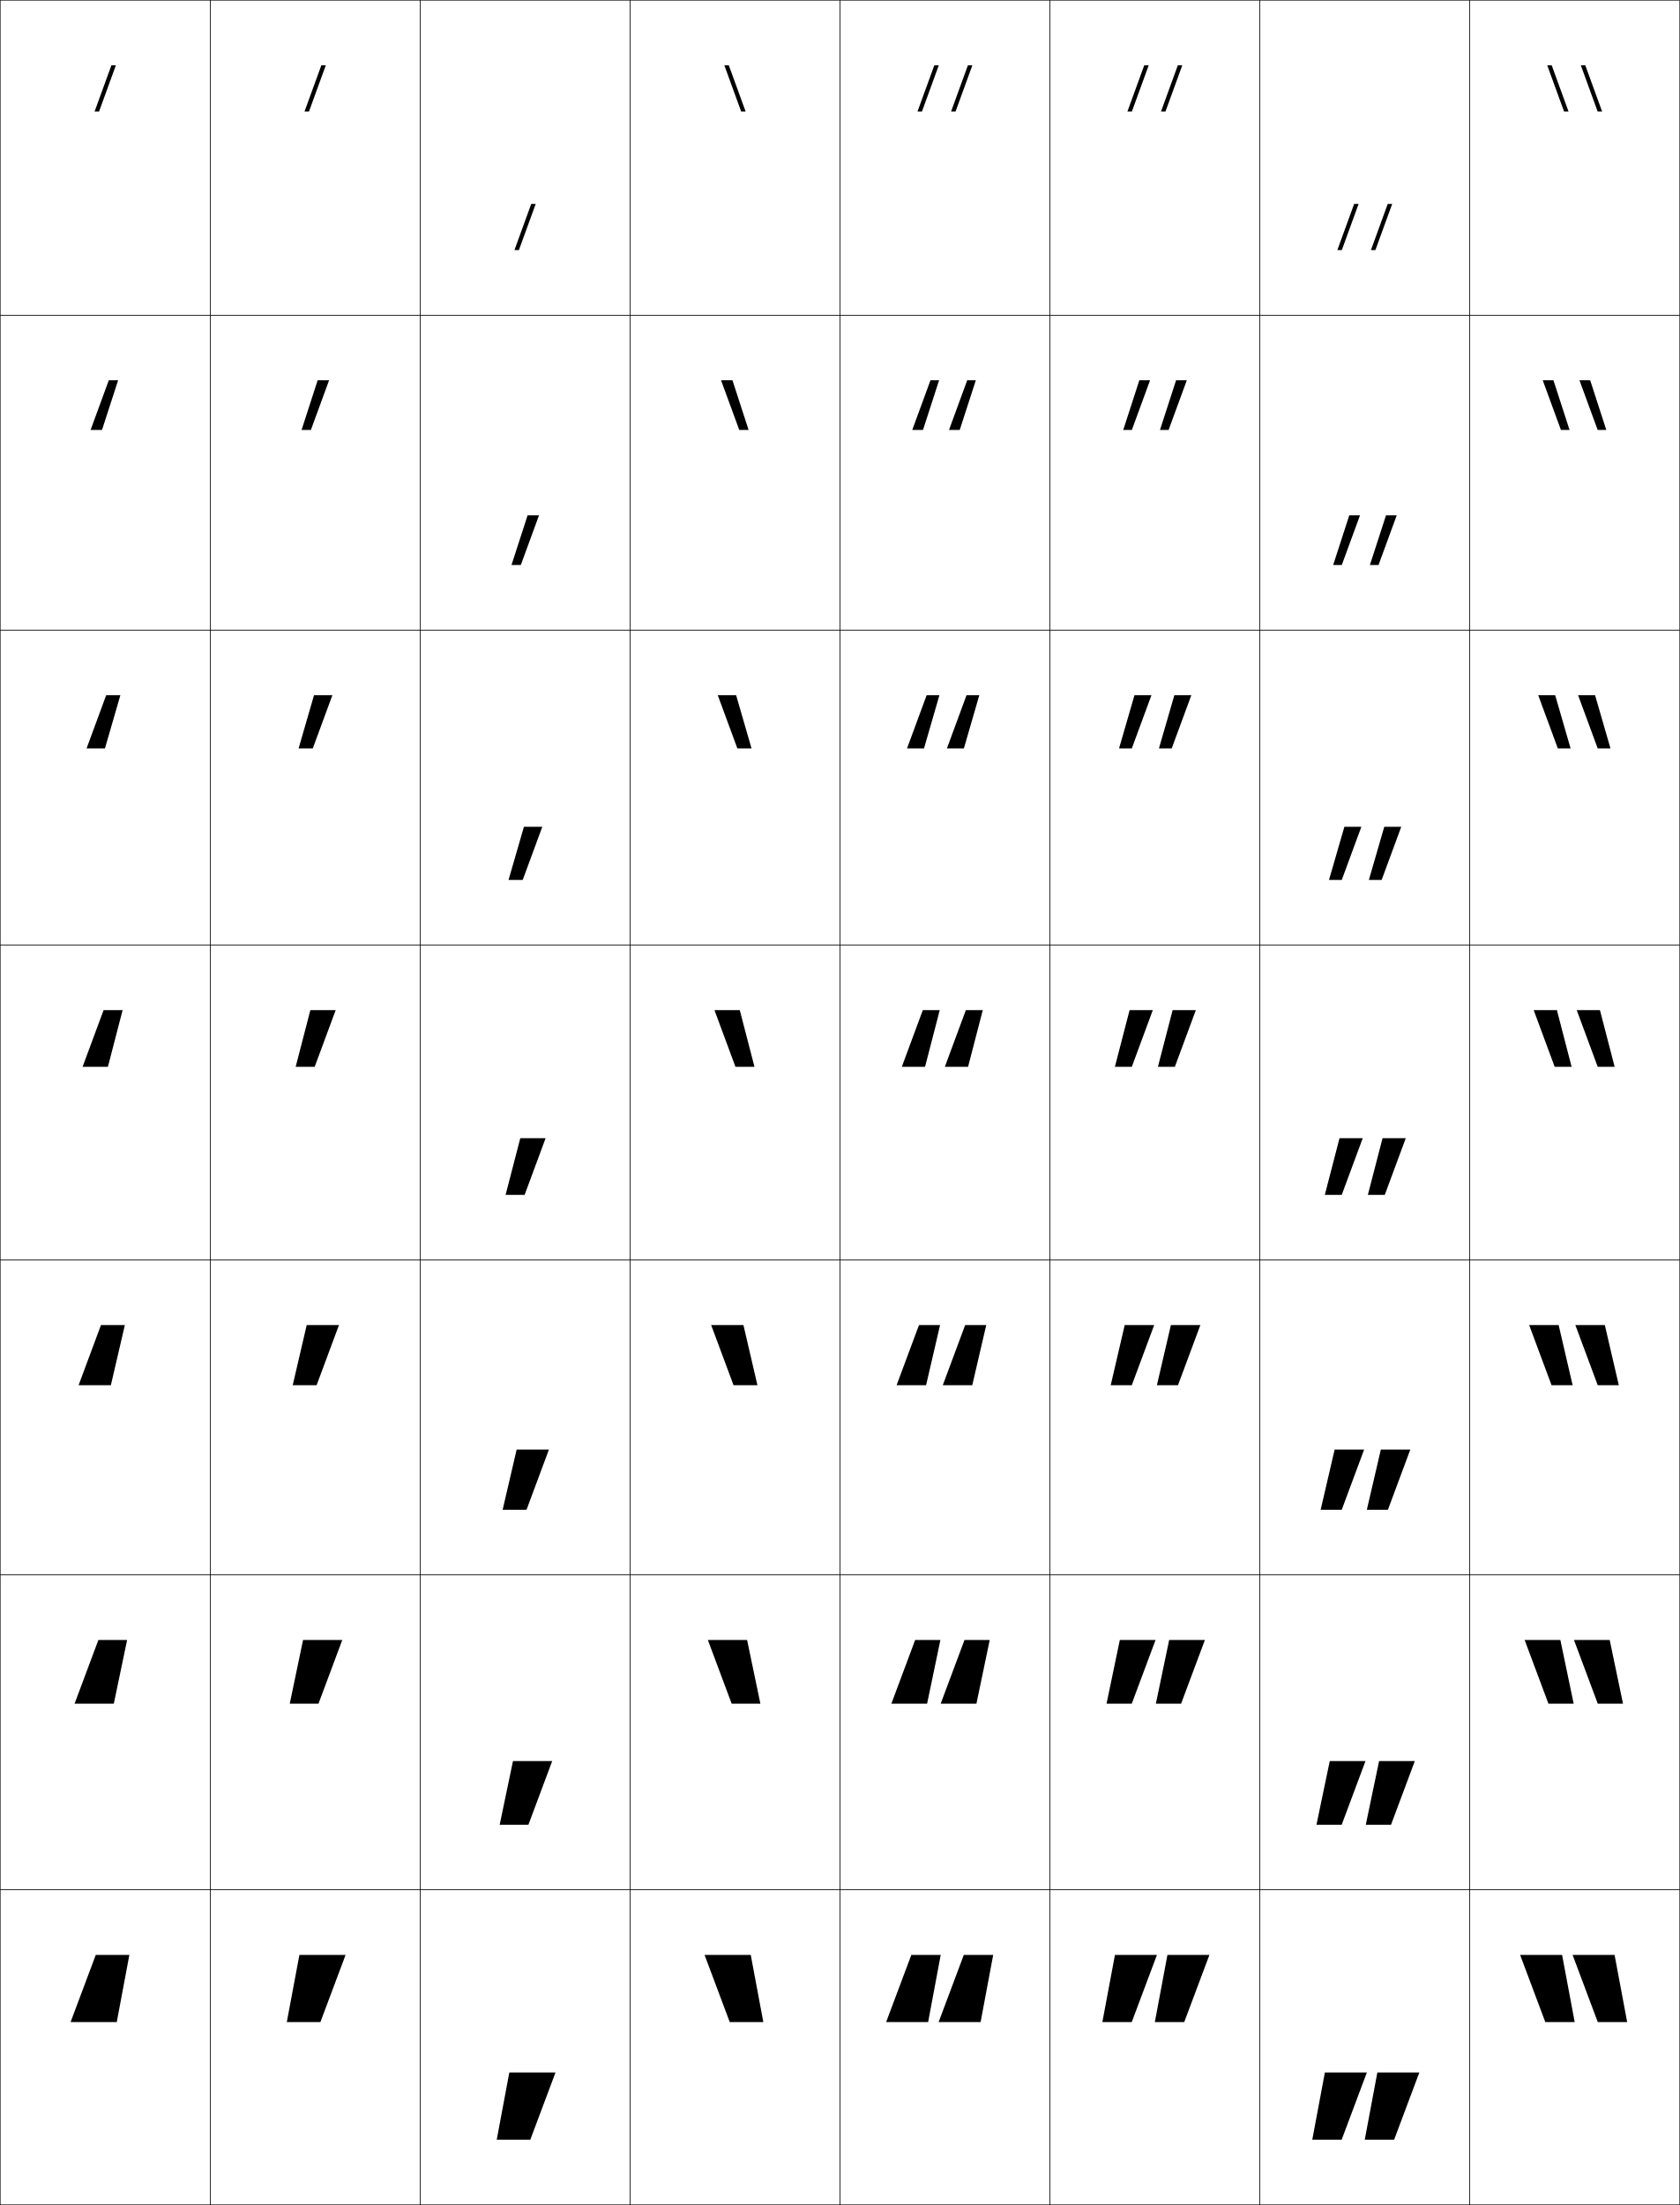
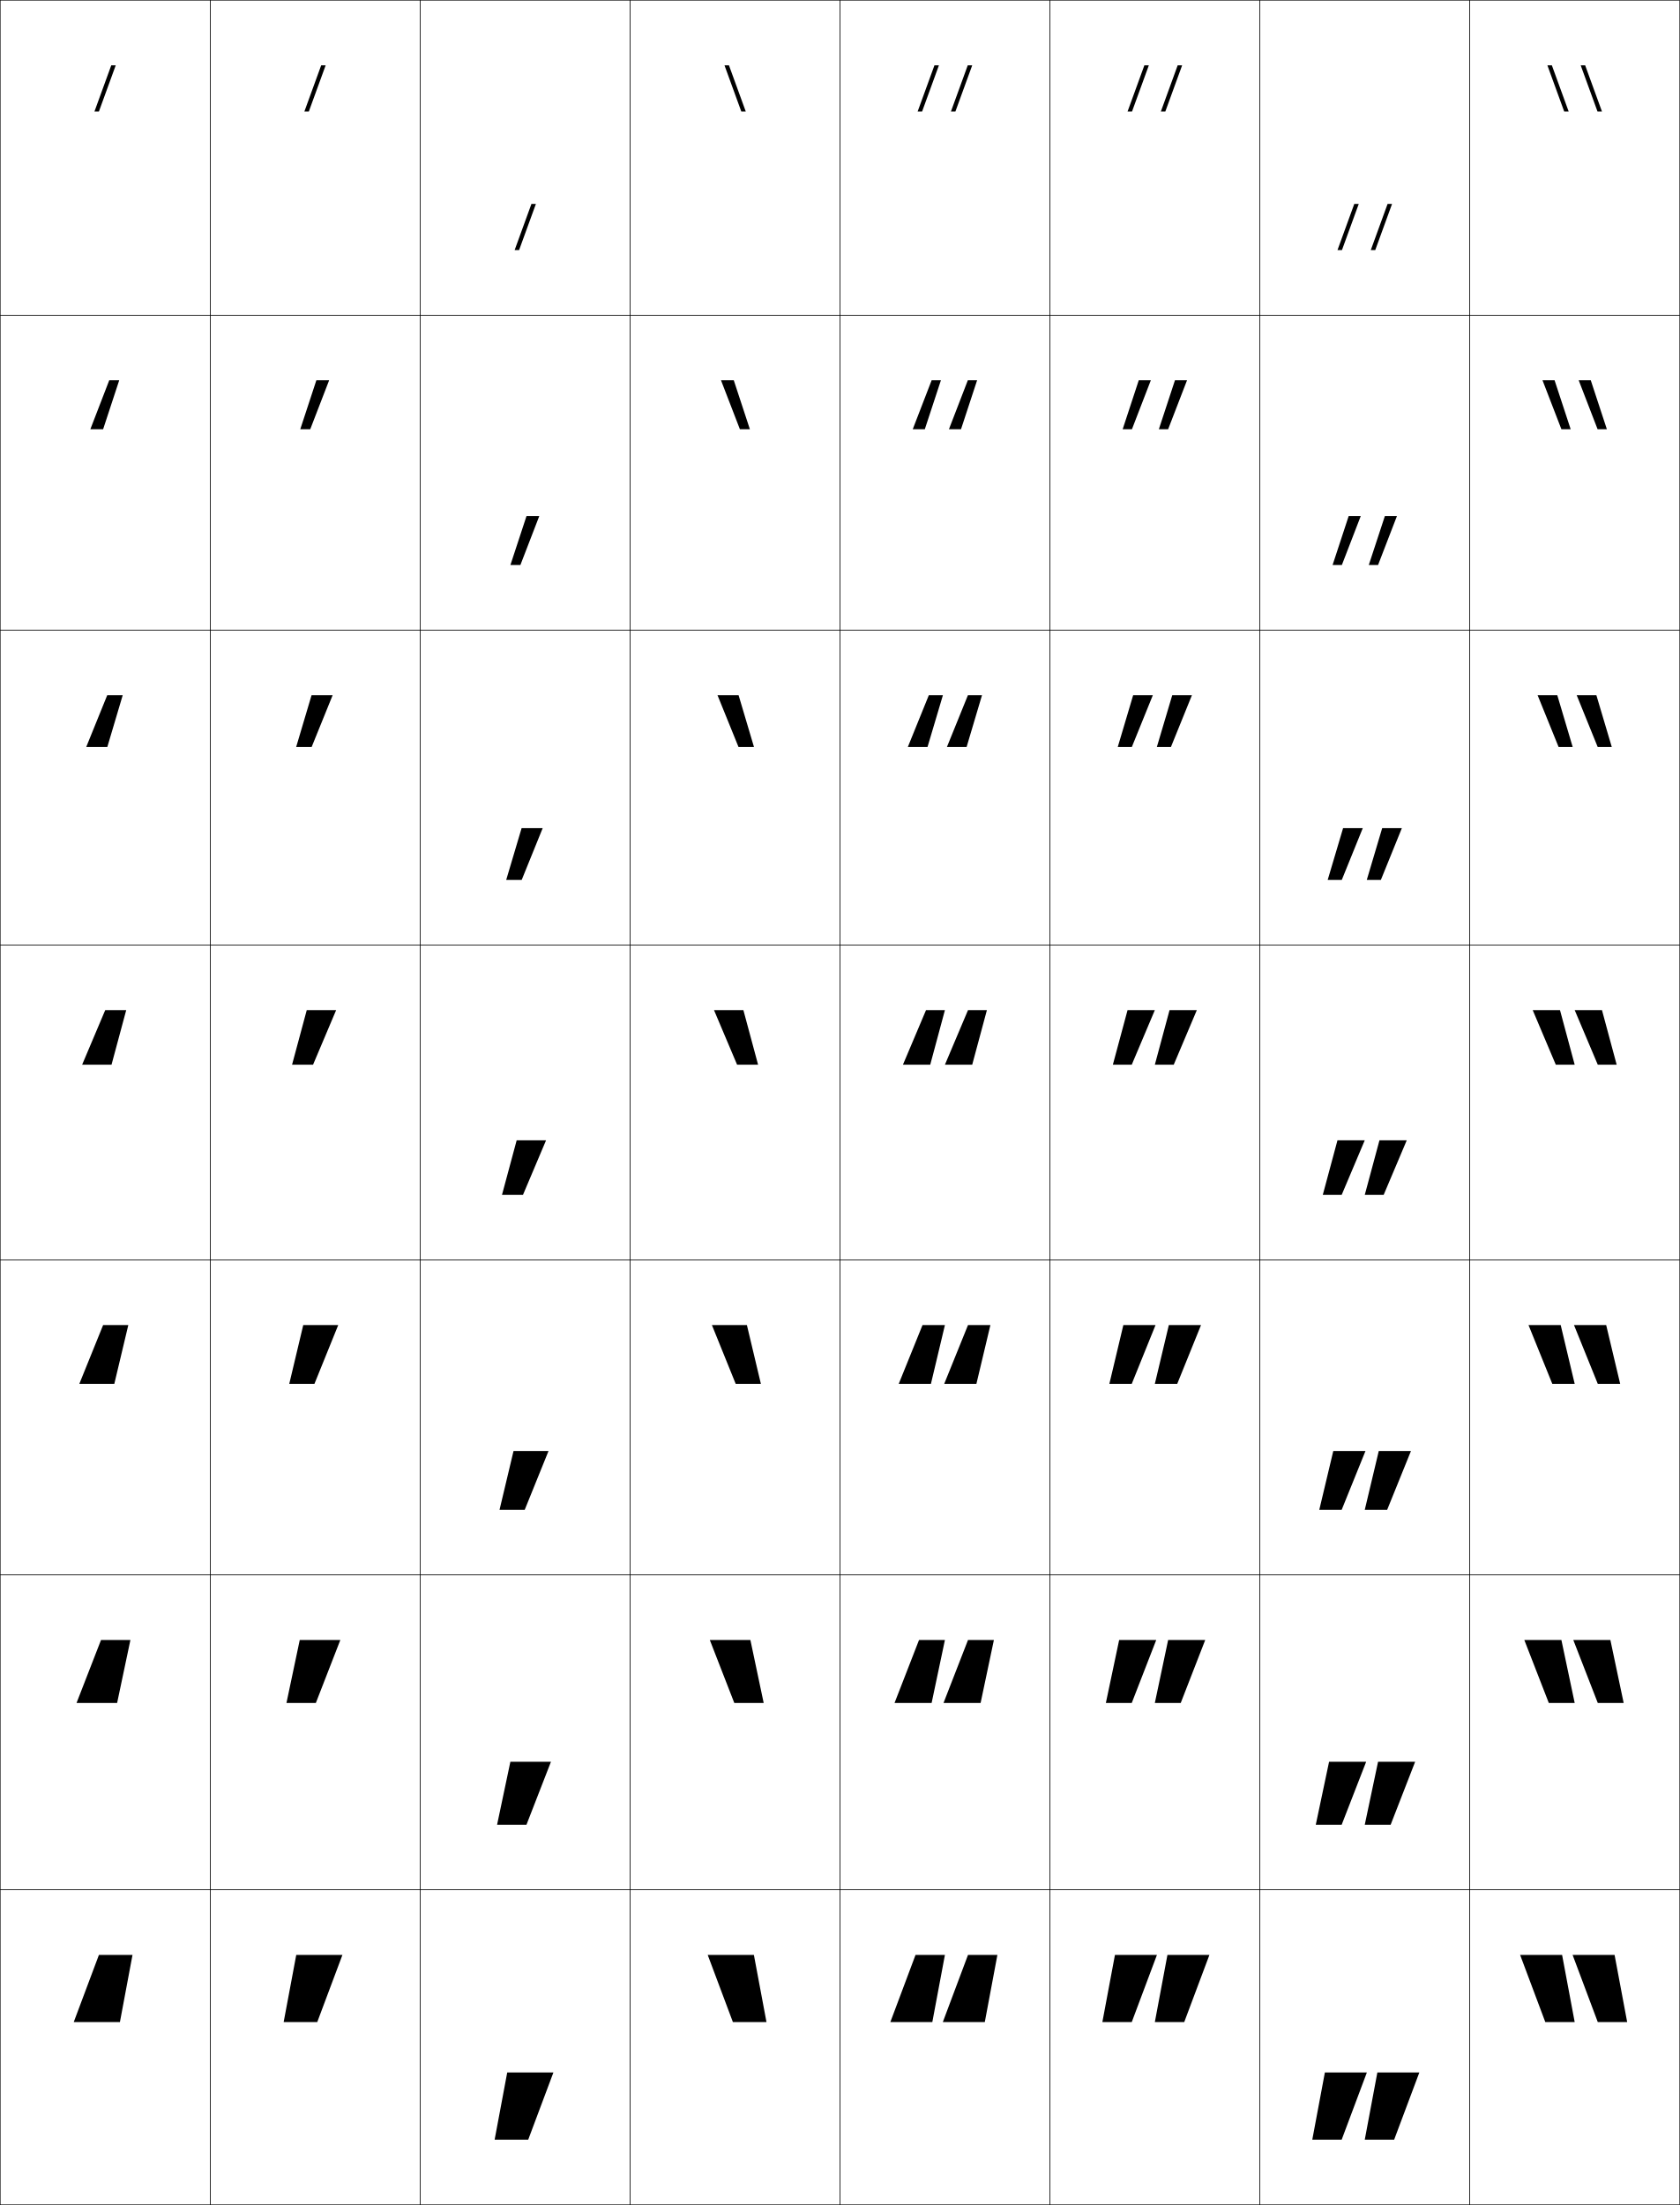
<svg xmlns="http://www.w3.org/2000/svg" width="800.25" height="1050.25" viewBox="0 0 800.25 1050.25" overflow="visible" enable-background="new 0 0 800.25 1050.25" xml:space="preserve">
  <g id="レイヤー1">
    <g>
      <rect x="0.125" y="0.125" fill="none" stroke="#000000" stroke-width="0.25" width="100" height="150" />
      <rect x="100.125" y="0.125" fill="none" stroke="#000000" stroke-width="0.25" width="100" height="150" />
      <rect x="200.125" y="0.125" fill="none" stroke="#000000" stroke-width="0.25" width="100" height="150" />
      <rect x="300.125" y="0.125" fill="none" stroke="#000000" stroke-width="0.25" width="100" height="150" />
      <rect x="400.125" y="0.125" fill="none" stroke="#000000" stroke-width="0.25" width="100" height="150" />
      <rect x="500.125" y="0.125" fill="none" stroke="#000000" stroke-width="0.25" width="100" height="150" />
      <rect x="600.125" y="0.125" fill="none" stroke="#000000" stroke-width="0.25" width="100" height="150" />
      <rect x="0.125" y="150.125" fill="none" stroke="#000000" stroke-width="0.25" width="100" height="150" />
      <rect x="100.125" y="150.125" fill="none" stroke="#000000" stroke-width="0.25" width="100" height="150" />
      <rect x="200.125" y="150.125" fill="none" stroke="#000000" stroke-width="0.25" width="100" height="150" />
      <rect x="300.125" y="150.125" fill="none" stroke="#000000" stroke-width="0.25" width="100" height="150" />
      <rect x="400.125" y="150.125" fill="none" stroke="#000000" stroke-width="0.25" width="100" height="150" />
      <rect x="500.125" y="150.125" fill="none" stroke="#000000" stroke-width="0.25" width="100" height="150" />
      <rect x="600.125" y="150.125" fill="none" stroke="#000000" stroke-width="0.25" width="100" height="150" />
      <rect x="0.125" y="300.125" fill="none" stroke="#000000" stroke-width="0.25" width="100" height="150" />
      <rect x="100.125" y="300.125" fill="none" stroke="#000000" stroke-width="0.25" width="100" height="150" />
      <rect x="200.125" y="300.125" fill="none" stroke="#000000" stroke-width="0.25" width="100" height="150" />
      <rect x="300.125" y="300.125" fill="none" stroke="#000000" stroke-width="0.25" width="100" height="150" />
      <rect x="400.125" y="300.125" fill="none" stroke="#000000" stroke-width="0.25" width="100" height="150" />
      <rect x="500.125" y="300.125" fill="none" stroke="#000000" stroke-width="0.25" width="100" height="150" />
      <rect x="600.125" y="300.125" fill="none" stroke="#000000" stroke-width="0.25" width="100" height="150" />
      <rect x="0.125" y="450.125" fill="none" stroke="#000000" stroke-width="0.25" width="100" height="150" />
      <rect x="100.125" y="450.125" fill="none" stroke="#000000" stroke-width="0.25" width="100" height="150" />
      <rect x="200.125" y="450.125" fill="none" stroke="#000000" stroke-width="0.25" width="100" height="150" />
      <rect x="300.125" y="450.125" fill="none" stroke="#000000" stroke-width="0.25" width="100" height="150" />
      <rect x="400.125" y="450.125" fill="none" stroke="#000000" stroke-width="0.25" width="100" height="150" />
      <rect x="500.125" y="450.125" fill="none" stroke="#000000" stroke-width="0.25" width="100" height="150" />
      <rect x="600.125" y="450.125" fill="none" stroke="#000000" stroke-width="0.25" width="100" height="150" />
      <rect x="0.125" y="600.125" fill="none" stroke="#000000" stroke-width="0.25" width="100" height="150" />
      <rect x="100.125" y="600.125" fill="none" stroke="#000000" stroke-width="0.25" width="100" height="150" />
      <rect x="200.125" y="600.125" fill="none" stroke="#000000" stroke-width="0.25" width="100" height="150" />
      <rect x="300.125" y="600.125" fill="none" stroke="#000000" stroke-width="0.25" width="100" height="150" />
      <rect x="400.125" y="600.125" fill="none" stroke="#000000" stroke-width="0.25" width="100" height="150" />
      <rect x="500.125" y="600.125" fill="none" stroke="#000000" stroke-width="0.25" width="100" height="150" />
      <rect x="600.125" y="600.125" fill="none" stroke="#000000" stroke-width="0.25" width="100" height="150" />
      <rect x="0.125" y="750.125" fill="none" stroke="#000000" stroke-width="0.25" width="100" height="150" />
      <rect x="100.125" y="750.125" fill="none" stroke="#000000" stroke-width="0.25" width="100" height="150" />
      <rect x="200.125" y="750.125" fill="none" stroke="#000000" stroke-width="0.25" width="100" height="150" />
      <rect x="300.125" y="750.125" fill="none" stroke="#000000" stroke-width="0.25" width="100" height="150" />
      <rect x="400.125" y="750.125" fill="none" stroke="#000000" stroke-width="0.25" width="100" height="150" />
      <rect x="500.125" y="750.125" fill="none" stroke="#000000" stroke-width="0.25" width="100" height="150" />
      <rect x="600.125" y="750.125" fill="none" stroke="#000000" stroke-width="0.25" width="100" height="150" />
      <rect x="0.125" y="900.125" fill="none" stroke="#000000" stroke-width="0.25" width="100" height="150" />
      <rect x="100.125" y="900.125" fill="none" stroke="#000000" stroke-width="0.25" width="100" height="150" />
      <rect x="200.125" y="900.125" fill="none" stroke="#000000" stroke-width="0.25" width="100" height="150" />
      <rect x="300.125" y="900.125" fill="none" stroke="#000000" stroke-width="0.25" width="100" height="150" />
      <rect x="400.125" y="900.125" fill="none" stroke="#000000" stroke-width="0.25" width="100" height="150" />
      <rect x="500.125" y="900.125" fill="none" stroke="#000000" stroke-width="0.25" width="100" height="150" />
      <rect x="600.125" y="900.125" fill="none" stroke="#000000" stroke-width="0.25" width="100" height="150" />
      <rect x="700.125" y="0.125" fill="none" stroke="#000000" stroke-width="0.25" width="100" height="150" />
      <rect x="700.125" y="150.125" fill="none" stroke="#000000" stroke-width="0.25" width="100" height="150" />
      <rect x="700.125" y="300.125" fill="none" stroke="#000000" stroke-width="0.25" width="100" height="150" />
      <rect x="700.125" y="450.125" fill="none" stroke="#000000" stroke-width="0.25" width="100" height="150" />
      <rect x="700.125" y="600.125" fill="none" stroke="#000000" stroke-width="0.25" width="100" height="150" />
      <rect x="700.125" y="750.125" fill="none" stroke="#000000" stroke-width="0.25" width="100" height="150" />
      <rect x="700.125" y="900.125" fill="none" stroke="#000000" stroke-width="0.25" width="100" height="150" />
    </g>
    <g>
-       <polygon points="252.625,1019.125 264.625,987.125 242.625,987.125 236.625,1019.125 " />
-       <polygon points="238.031,869.125 251.719,869.125 263.054,838.792 244.365,838.792 " />
-       <polygon points="239.436,719.125 250.812,719.125 261.481,690.458 246.105,690.458 " />
-       <polygon points="240.841,569.125 249.905,569.125 259.909,542.125 247.845,542.125 " />
-       <polygon points="242.246,419.125 248.999,419.125 258.337,393.792 249.585,393.792 " />
-       <polygon points="243.651,269.125 248.092,269.125 256.765,245.458 251.325,245.458 " />
-       <polygon points="253.065,97.125 245.057,119.125 247.186,119.125 255.193,97.125 " />
+       <polygon points="253.157,97.125 245.148,119.125 247.277,119.125 255.285,97.125 " />
+       <polygon points="250.813,245.792 243.14,269.125 247.893,269.125 256.898,245.792 " />
+       <polygon points="248.469,394.458 241.133,419.125 248.509,419.125 258.512,394.458 " />
+       <polygon points="246.125,543.125 239.125,569.125 249.125,569.125 260.125,543.125 " />
+       <polygon points="244.625,691.125 237.958,719.125 249.958,719.125 261.291,691.125 " />
+       <polygon points="243.125,839.125 236.792,869.125 250.792,869.125 262.458,839.125 " />
+       <polygon points="251.625,1019.125 263.625,987.125 241.625,987.125 235.625,1019.125 " />
+     </g>
+     <g>
+       <polygon points="47.125,931.125 35.125,963.125 57.125,963.125 63.125,931.125 " />
+       <polygon points="55.792,811.125 62.125,781.125 48.125,781.125 36.458,811.125 " />
+       <polygon points="54.458,659.125 61.125,631.125 49.125,631.125 37.792,659.125 " />
+       <polygon points="53.125,507.125 60.125,481.125 50.125,481.125 39.125,507.125 " />
+       <polygon points="51.122,355.791 58.458,331.125 51.082,331.125 41.079,355.791 " />
+       <polygon points="49.119,204.458 56.792,181.125 52.039,181.125 43.034,204.458 " />
+       <polygon points="47.116,53.125 55.125,31.125 52.996,31.125 44.988,53.125 " />
+     </g>
+     <g>
+       <polygon points="436.125,931.125 424.125,963.125 444.125,963.125 450.125,931.125 " />
+       <polygon points="443.792,811.125 450.125,781.125 437.791,781.125 426.125,811.125 " />
+       <polygon points="443.458,659.125 450.125,631.125 439.458,631.125 428.125,659.125 " />
+       <polygon points="443.125,507.125 450.125,481.125 441.125,481.125 430.125,507.125 " />
+       <polygon points="441.834,355.791 449.171,331.125 442.461,331.125 432.458,355.791 " />
+       <polygon points="440.544,204.458 448.216,181.125 443.797,181.125 434.792,204.458 " />
+       <polygon points="439.253,53.125 447.262,31.125 445.133,31.125 437.125,53.125 " />
+     </g>
+     <g>
+       <polygon points="461.125,931.125 449.125,963.125 469.125,963.125 475.125,931.125 " />
+       <polygon points="467.125,811.125 473.458,781.125 461.125,781.125 449.458,811.125 " />
+       <polygon points="465.125,659.125 471.792,631.125 461.125,631.125 449.792,659.125 " />
+       <polygon points="463.125,507.125 470.125,481.125 461.125,481.125 450.125,507.125 " />
+       <polygon points="467.791,331.125 461.082,331.125 451.079,355.791 460.455,355.791 " />
+       <polygon points="465.458,181.125 461.039,181.125 452.034,204.458 457.786,204.458 " />
+       <polygon points="455.116,53.125 463.125,31.125 460.996,31.125 452.988,53.125 " />
+     </g>
+     <g>
+       <polygon points="539.125,963.125 551.125,931.125 531.125,931.125 525.125,963.125 " />
+       <polygon points="533.125,781.125 526.792,811.125 539.125,811.125 550.791,781.125 " />
+       <polygon points="535.125,631.125 528.458,659.125 539.125,659.125 550.458,631.125 " />
+       <polygon points="537.125,481.125 530.125,507.125 539.125,507.125 550.125,481.125 " />
+       <polygon points="539.167,355.791 549.17,331.125 539.794,331.125 532.458,355.791 " />
+       <polygon points="539.21,204.458 548.216,181.125 542.464,181.125 534.792,204.458 " />
+       <polygon points="539.253,53.125 547.262,31.125 545.133,31.125 537.125,53.125 " />
+     </g>
+     <g>
+       <polygon points="564.125,963.125 576.125,931.125 556.125,931.125 550.125,963.125 " />
+       <polygon points="556.458,781.125 550.125,811.125 562.458,811.125 574.125,781.125 " />
+       <polygon points="556.792,631.125 550.125,659.125 560.792,659.125 572.125,631.125 " />
+       <polygon points="557.125,481.125 550.125,507.125 559.125,507.125 570.125,481.125 " />
+       <polygon points="557.788,355.791 567.792,331.125 558.415,331.125 551.079,355.791 " />
+       <polygon points="556.452,204.458 565.458,181.125 559.706,181.125 552.034,204.458 " />
+       <polygon points="555.116,53.125 563.125,31.125 560.996,31.125 552.988,53.125 " />
+     </g>
+     <g>
+       <polygon points="761.125,963.125 749.125,931.125 769.125,931.125 775.125,963.125 " />
+       <polygon points="767.125,781.125 773.458,811.125 761.125,811.125 749.458,781.125 " />
+       <polygon points="765.125,631.125 771.792,659.125 761.125,659.125 749.792,631.125 " />
+       <polygon points="763.125,481.125 770.125,507.125 761.125,507.125 750.125,481.125 " />
+       <polygon points="751.079,331.125 760.455,331.125 767.791,355.791 761.082,355.791 " />
+       <polygon points="752.034,181.125 757.786,181.125 765.458,204.458 761.04,204.458 " />
+       <polygon points="760.997,53.125 752.988,31.125 755.117,31.125 763.125,53.125 " />
+     </g>
+     <g>
+       <polygon points="736.125,963.125 724.125,931.125 744.125,931.125 750.125,963.125 " />
+       <polygon points="743.792,781.125 750.125,811.125 737.791,811.125 726.125,781.125 " />
+       <polygon points="743.458,631.125 750.125,659.125 739.458,659.125 728.125,631.125 " />
+       <polygon points="743.125,481.125 750.125,507.125 741.125,507.125 730.125,481.125 " />
+       <polygon points="732.458,331.125 741.834,331.125 749.171,355.791 742.461,355.791 " />
+       <polygon points="734.792,181.125 740.544,181.125 748.216,204.458 743.798,204.458 " />
+       <polygon points="745.134,53.125 737.125,31.125 739.254,31.125 747.262,53.125 " />
    </g>
    <g>
      <polygon points="639.125,1019.125 651.125,987.125 631.125,987.125 625.125,1019.125 " />
-       <polygon points="627.114,869.125 639.135,869.125 650.47,838.792 633.448,838.792 " />
-       <polygon points="629.103,719.125 639.146,719.125 649.814,690.458 635.771,690.458 " />
-       <polygon points="631.091,569.125 639.155,569.125 649.159,542.125 638.095,542.125 " />
-       <polygon points="633.079,419.125 639.165,419.125 648.504,393.792 640.419,393.792 " />
-       <polygon points="635.068,269.125 639.176,269.125 647.849,245.458 642.742,245.458 " />
-       <polygon points="645.065,97.125 637.057,119.125 639.186,119.125 647.193,97.125 " />
+       <polygon points="633.125,839.125 626.791,869.125 639.125,869.125 650.792,839.125 " />
+       <polygon points="635.125,691.125 628.458,719.125 639.125,719.125 650.458,691.125 " />
+       <polygon points="637.125,543.125 630.125,569.125 639.125,569.125 650.125,543.125 " />
+       <polygon points="639.168,419.125 649.17,394.458 639.794,394.458 632.458,419.125 " />
+       <polygon points="639.21,269.125 648.216,245.792 642.464,245.792 634.792,269.125 " />
+       <polygon points="639.253,119.125 647.262,97.125 645.133,97.125 637.125,119.125 " />
    </g>
    <g>
      <polygon points="664.125,1019.125 676.125,987.125 656.125,987.125 650.125,1019.125 " />
-       <polygon points="650.614,869.125 662.636,869.125 673.97,838.792 656.949,838.792 " />
-       <polygon points="651.102,719.125 661.146,719.125 671.814,690.458 657.771,690.458 " />
-       <polygon points="651.591,569.125 659.655,569.125 669.659,542.125 658.595,542.125 " />
-       <polygon points="652.079,419.125 658.165,419.125 667.504,393.792 659.419,393.792 " />
-       <polygon points="652.568,269.125 656.676,269.125 665.349,245.458 660.242,245.458 " />
-       <polygon points="661.065,97.125 653.057,119.125 655.186,119.125 663.193,97.125 " />
+       <polygon points="656.458,839.125 650.125,869.125 662.458,869.125 674.125,839.125 " />
+       <polygon points="656.792,691.125 650.125,719.125 660.792,719.125 672.125,691.125 " />
+       <polygon points="657.125,543.125 650.125,569.125 659.125,569.125 670.125,543.125 " />
+       <polygon points="657.788,419.125 667.791,394.458 658.415,394.458 651.079,419.125 " />
+       <polygon points="656.452,269.125 665.458,245.792 659.706,245.792 652.034,269.125 " />
+       <polygon points="655.116,119.125 663.125,97.125 660.996,97.125 652.988,119.125 " />
    </g>
    <g>
-       <polygon points="45.625,931.125 33.625,963.125 55.625,963.125 61.625,931.125 " />
-       <polygon points="35.531,811.459 54.219,811.459 60.553,781.125 46.866,781.125 " />
-       <polygon points="37.436,659.792 52.812,659.792 59.481,631.125 48.105,631.125 " />
-       <polygon points="39.341,508.125 51.405,508.125 58.409,481.125 49.345,481.125 " />
-       <polygon points="41.246,356.458 49.999,356.458 57.337,331.125 50.585,331.125 " />
-       <polygon points="43.151,204.792 48.592,204.792 56.265,181.125 51.825,181.125 " />
-       <polygon points="53.065,31.125 45.057,53.125 47.186,53.125 55.193,31.125 " />
+       <polygon points="147.116,53.125 155.125,31.125 152.996,31.125 144.988,53.125 " />
+       <polygon points="156.791,181.125 150.706,181.125 143.033,204.458 147.786,204.458 " />
+       <polygon points="158.458,331.125 148.416,331.125 141.08,355.792 148.456,355.792 " />
+       <polygon points="146.125,481.125 139.125,507.125 149.125,507.125 160.125,481.125 " />
+       <polygon points="161.125,631.125 144.458,631.125 137.792,659.125 149.791,659.125 " />
+       <polygon points="162.125,781.125 142.792,781.125 136.458,811.125 150.458,811.125 " />
+       <polygon points="151.125,963.125 163.125,931.125 141.125,931.125 135.125,963.125 " />
    </g>
    <g>
-       <polygon points="152.625,963.125 164.625,931.125 142.625,931.125 136.625,963.125 " />
-       <polygon points="138.03,811.459 151.719,811.459 163.053,781.125 144.365,781.125 " />
-       <polygon points="139.436,659.792 150.812,659.792 161.481,631.125 146.105,631.125 " />
-       <polygon points="140.841,508.125 149.905,508.125 159.909,481.125 147.845,481.125 " />
-       <polygon points="142.246,356.458 148.999,356.458 158.337,331.125 149.585,331.125 " />
-       <polygon points="143.651,204.792 148.092,204.792 156.765,181.125 151.325,181.125 " />
-       <polygon points="153.065,31.125 145.057,53.125 147.186,53.125 155.193,31.125 " />
-     </g>
-     <g>
-       <polygon points="347.625,963.125 335.625,931.125 357.625,931.125 363.625,963.125 " />
-       <polygon points="337.197,781.125 355.886,781.125 362.22,811.459 348.532,811.459 " />
-       <polygon points="338.769,631.125 354.145,631.125 360.814,659.792 349.438,659.792 " />
-       <polygon points="340.341,481.125 352.404,481.125 359.409,508.125 350.344,508.125 " />
-       <polygon points="341.913,331.125 350.665,331.125 358.004,356.458 351.251,356.458 " />
-       <polygon points="343.485,181.125 348.925,181.125 356.599,204.792 352.158,204.792 " />
-       <polygon points="347.185,31.125 355.193,53.125 353.064,53.125 345.057,31.125 " />
-     </g>
-     <g>
-       <polygon points="564.125,963.125 576.125,931.125 556.125,931.125 550.125,963.125 " />
-       <polygon points="550.614,811.459 562.635,811.459 573.97,781.125 556.948,781.125 " />
-       <polygon points="551.103,659.792 561.146,659.792 571.814,631.125 557.771,631.125 " />
-       <polygon points="551.591,508.125 559.655,508.125 569.659,481.125 558.595,481.125 " />
-       <polygon points="552.079,356.458 558.165,356.458 567.504,331.125 559.419,331.125 " />
-       <polygon points="552.568,204.792 556.676,204.792 565.349,181.125 560.242,181.125 " />
-       <polygon points="561.065,31.125 553.057,53.125 555.186,53.125 563.193,31.125 " />
-     </g>
-     <g>
-       <polygon points="539.125,963.125 551.125,931.125 531.125,931.125 525.125,963.125 " />
-       <polygon points="527.113,811.459 539.136,811.459 550.47,781.125 533.448,781.125 " />
-       <polygon points="529.103,659.792 539.145,659.792 549.814,631.125 535.771,631.125 " />
-       <polygon points="531.091,508.125 539.155,508.125 549.159,481.125 538.095,481.125 " />
-       <polygon points="533.079,356.458 539.165,356.458 548.504,331.125 540.419,331.125 " />
-       <polygon points="535.068,204.792 539.176,204.792 547.849,181.125 542.742,181.125 " />
-       <polygon points="545.065,31.125 537.057,53.125 539.186,53.125 547.193,31.125 " />
-     </g>
-     <g>
-       <polygon points="459.125,931.125 447.125,963.125 467.125,963.125 473.125,931.125 " />
-       <polygon points="448.113,811.459 465.136,811.459 471.47,781.125 459.448,781.125 " />
-       <polygon points="449.103,659.792 463.145,659.792 469.814,631.125 459.771,631.125 " />
-       <polygon points="450.091,508.125 461.155,508.125 468.159,481.125 460.095,481.125 " />
-       <polygon points="451.079,356.458 459.165,356.458 466.504,331.125 460.419,331.125 " />
-       <polygon points="452.068,204.792 457.176,204.792 464.849,181.125 460.742,181.125 " />
-       <polygon points="461.065,31.125 453.057,53.125 455.186,53.125 463.193,31.125 " />
-     </g>
-     <g>
-       <polygon points="434.125,931.125 422.125,963.125 442.125,963.125 448.125,931.125 " />
-       <polygon points="424.614,811.459 441.636,811.459 447.97,781.125 435.949,781.125 " />
-       <polygon points="427.102,659.792 441.146,659.792 447.814,631.125 437.771,631.125 " />
-       <polygon points="429.591,508.125 440.655,508.125 447.659,481.125 439.595,481.125 " />
-       <polygon points="432.079,356.458 440.165,356.458 447.504,331.125 441.419,331.125 " />
-       <polygon points="434.568,204.792 439.676,204.792 447.349,181.125 443.242,181.125 " />
-       <polygon points="445.065,31.125 437.057,53.125 439.186,53.125 447.193,31.125 " />
-     </g>
-     <g>
-       <polygon points="736.125,963.125 724.125,931.125 744.125,931.125 750.125,963.125 " />
-       <polygon points="743.302,781.125 749.637,811.459 737.615,811.459 726.28,781.125 " />
-       <polygon points="742.479,631.125 749.147,659.792 739.104,659.792 728.436,631.125 " />
-       <polygon points="741.654,481.125 748.659,508.125 740.595,508.125 730.591,481.125 " />
-       <polygon points="740.831,331.125 748.171,356.458 742.085,356.458 732.746,331.125 " />
-       <polygon points="740.008,181.125 747.682,204.792 743.574,204.792 734.901,181.125 " />
-       <polygon points="739.185,31.125 747.193,53.125 745.064,53.125 737.057,31.125 " />
-     </g>
-     <g>
-       <polygon points="761.125,963.125 749.125,931.125 769.125,931.125 775.125,963.125 " />
-       <polygon points="766.802,781.125 773.137,811.459 761.115,811.459 749.78,781.125 " />
-       <polygon points="764.479,631.125 771.147,659.792 761.104,659.792 750.436,631.125 " />
-       <polygon points="762.154,481.125 769.159,508.125 761.095,508.125 751.091,481.125 " />
-       <polygon points="759.831,331.125 767.171,356.458 761.085,356.458 751.746,331.125 " />
-       <polygon points="757.508,181.125 765.182,204.792 761.074,204.792 752.401,181.125 " />
-       <polygon points="755.185,31.125 763.193,53.125 761.064,53.125 753.057,31.125 " />
+       <polygon points="353.134,53.125 345.125,31.125 347.254,31.125 355.262,53.125 " />
+       <polygon points="343.458,181.125 349.544,181.125 357.216,204.458 352.464,204.458 " />
+       <polygon points="341.792,331.125 351.835,331.125 359.171,355.792 351.795,355.792 " />
+       <polygon points="354.125,481.125 361.125,507.125 351.125,507.125 340.125,481.125 " />
+       <polygon points="339.125,631.125 355.792,631.125 362.458,659.125 350.458,659.125 " />
+       <polygon points="338.125,781.125 357.458,781.125 363.792,811.125 349.792,811.125 " />
+       <polygon points="349.125,963.125 337.125,931.125 359.125,931.125 365.125,963.125 " />
    </g>
  </g>
</svg>
